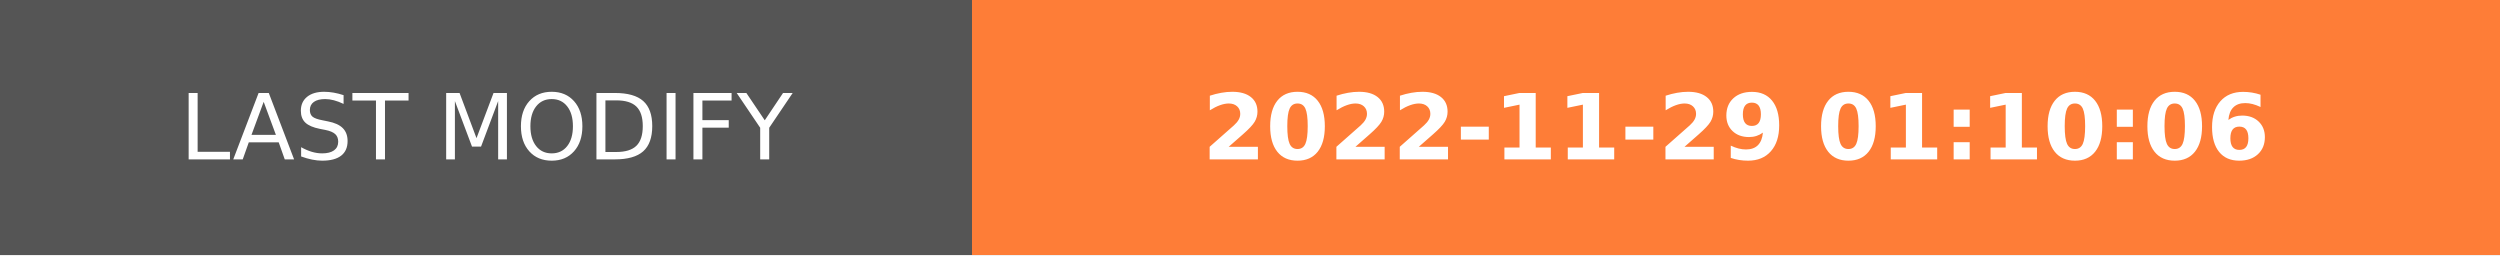
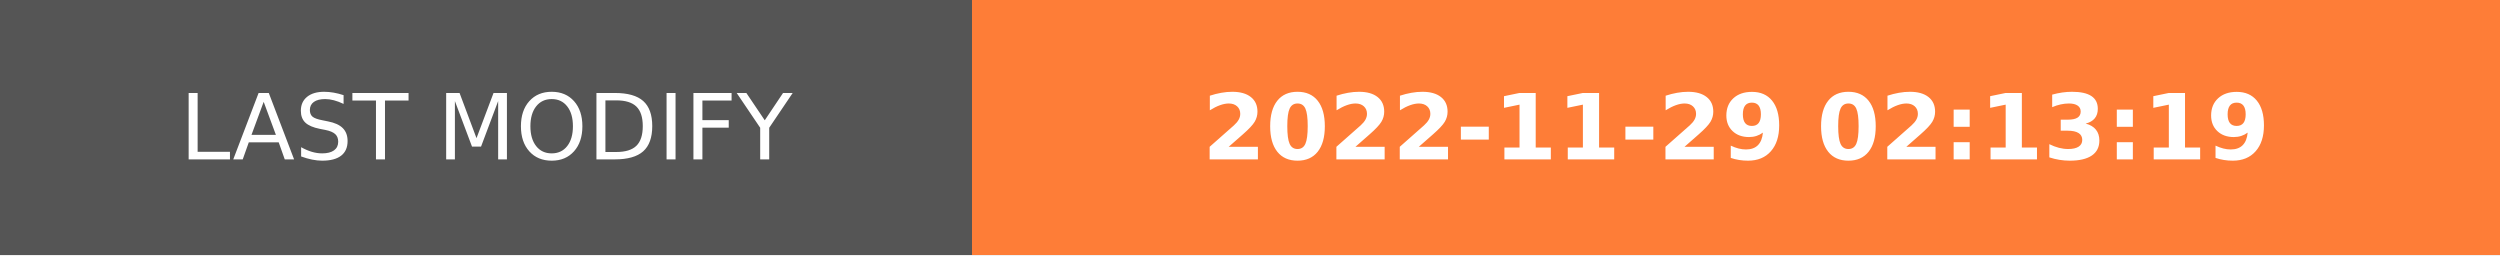
- <svg xmlns="http://www.w3.org/2000/svg" width="274.5" height="28" role="img" aria-label="LAST MODIFY: 2022-11-29 01:10:06">
+ <svg xmlns="http://www.w3.org/2000/svg" width="274.5" height="28" role="img" aria-label="LAST MODIFY: 2022-11-29 02:13:19">
  <g shape-rendering="crispEdges">
    <rect width="106.75" height="28" fill="#555" />
    <rect x="106.75" width="167.75" height="28" fill="#fe7d37" />
  </g>
  <g fill="#fff" text-anchor="middle" font-family="Verdana,Geneva,DejaVu Sans,sans-serif" text-rendering="geometricPrecision" font-size="100">
    <text transform="scale(.1)" x="533.75" y="175" textLength="827.5" fill="#fff">LAST MODIFY</text>
-     <text transform="scale(.1)" x="1906.25" y="175" textLength="1437.5" fill="#fff" font-weight="bold">2022-11-29 01:10:06</text>
+     <text transform="scale(.1)" x="1906.25" y="175" textLength="1437.5" fill="#fff" font-weight="bold">2022-11-29 02:13:19</text>
  </g>
</svg>
